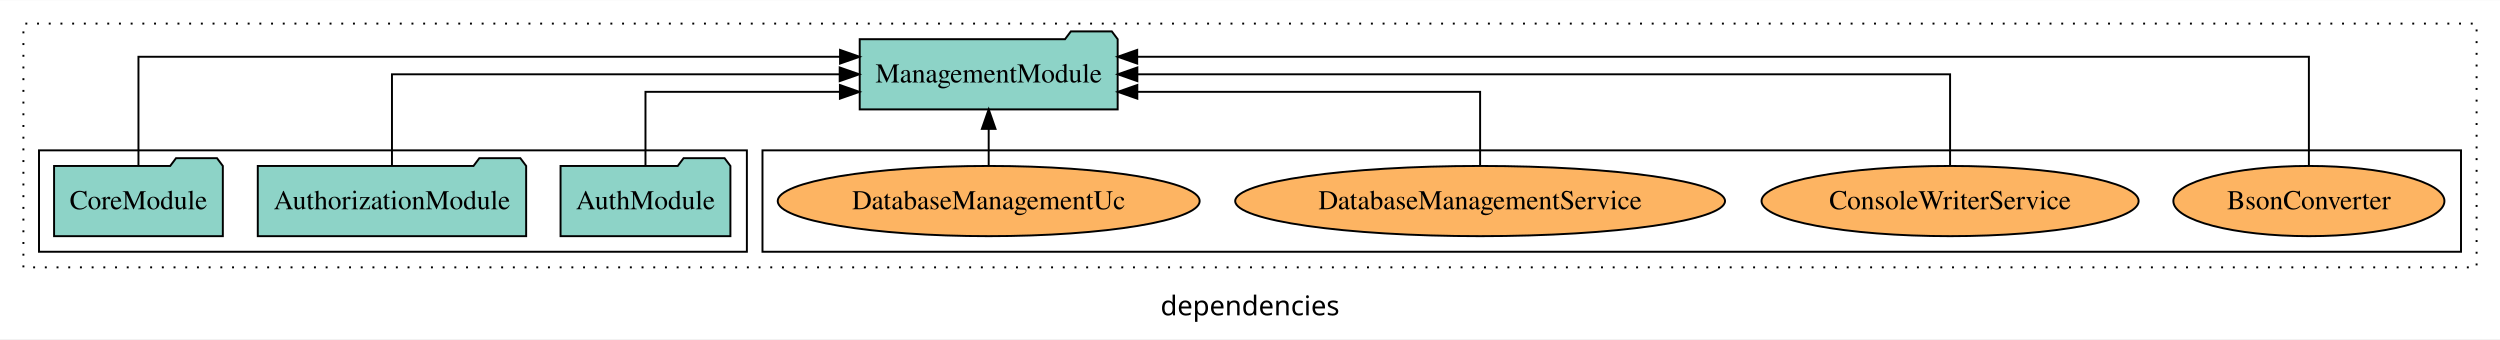
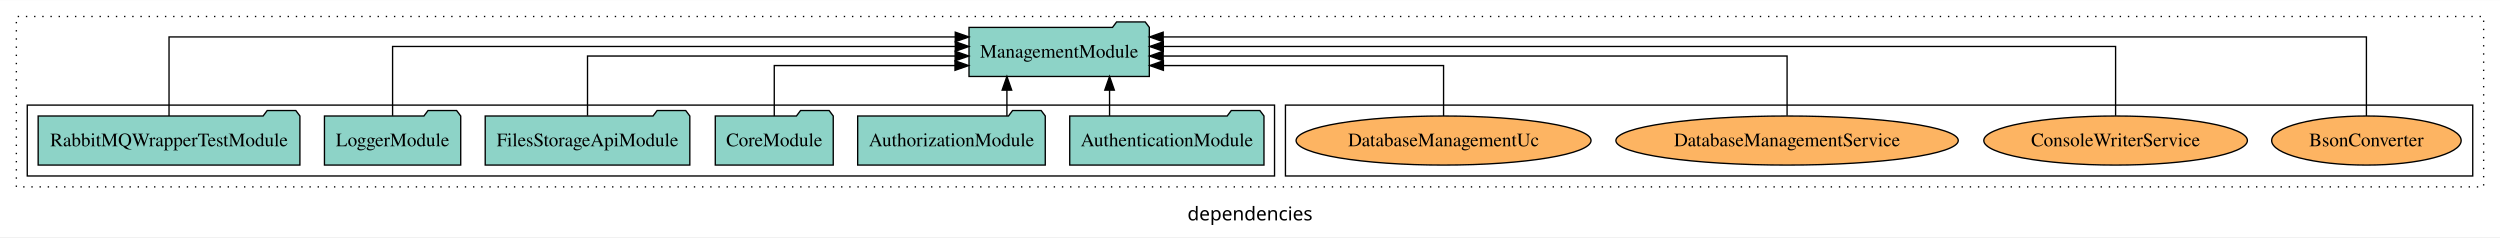
- <svg xmlns="http://www.w3.org/2000/svg" width="1282pt" height="174pt" viewBox="0.00 0.00 1282.00 173.80">
+ <svg xmlns="http://www.w3.org/2000/svg" width="1834pt" height="174pt" viewBox="0.00 0.00 1834.00 173.80">
  <g id="graph0" class="graph" transform="scale(1 1) rotate(0) translate(4 169.8)">
-     <polygon fill="white" stroke="transparent" points="-4,4 -4,-169.8 1278,-169.8 1278,4 -4,4" />
-     <text text-anchor="middle" x="637" y="-8.2" font-family="sans-serif" font-size="14.00">dependencies</text>
+     <polygon fill="white" stroke="transparent" points="-4,4 -4,-169.8 1830,-169.8 1830,4 -4,4" />
+     <text text-anchor="middle" x="913" y="-8.2" font-family="sans-serif" font-size="14.00">dependencies</text>
    <g id="clust1" class="cluster">
-       <polygon fill="none" stroke="black" stroke-dasharray="1,5" points="8,-32.8 8,-157.8 1266,-157.8 1266,-32.8 8,-32.8" />
+       <polygon fill="none" stroke="black" stroke-dasharray="1,5" points="8,-32.8 8,-157.8 1818,-157.8 1818,-32.8 8,-32.8" />
    </g>
    <g id="clust6" class="cluster">
-       <polygon fill="none" stroke="black" points="387,-40.8 387,-92.8 1258,-92.8 1258,-40.8 387,-40.8" />
+       <polygon fill="none" stroke="black" points="939,-40.8 939,-92.8 1810,-92.8 1810,-40.8 939,-40.8" />
    </g>
    <g id="clust3" class="cluster">
-       <polygon fill="none" stroke="black" points="16,-40.8 16,-92.8 379,-92.8 379,-40.8 16,-40.8" />
+       <polygon fill="none" stroke="black" points="16,-40.8 16,-92.8 931,-92.8 931,-40.8 16,-40.8" />
    </g>
    <g id="node1" class="node">
-       <polygon fill="#8dd3c7" stroke="black" points="370.55,-84.8 367.55,-88.8 346.55,-88.8 343.55,-84.8 283.45,-84.8 283.45,-48.8 370.55,-48.8 370.55,-84.8" />
-       <text text-anchor="middle" x="327" y="-62.6" font-family="Times,serif" font-size="14.00">AuthModule</text>
+       <polygon fill="#8dd3c7" stroke="black" points="923.25,-84.8 920.25,-88.8 899.25,-88.8 896.25,-84.8 780.75,-84.8 780.75,-48.8 923.25,-48.8 923.25,-84.8" />
+       <text text-anchor="middle" x="852" y="-62.6" font-family="Times,serif" font-size="14.00">AuthenticationModule</text>
+     </g>
+     <g id="node7" class="node">
+       <polygon fill="#8dd3c7" stroke="black" points="839.14,-149.8 836.14,-153.8 815.14,-153.8 812.14,-149.8 706.86,-149.8 706.86,-113.8 839.14,-113.8 839.14,-149.8" />
+       <text text-anchor="middle" x="773" y="-127.6" font-family="Times,serif" font-size="14.00">ManagementModule</text>
+     </g>
+     <g id="edge1" class="edge">
+       <path fill="none" stroke="black" d="M809.97,-84.91C809.97,-84.91 809.97,-103.79 809.97,-103.79" />
+       <polygon fill="black" stroke="black" points="806.47,-103.79 809.97,-113.79 813.47,-103.79 806.47,-103.79" />
+     </g>
+     <g id="node2" class="node">
+       <polygon fill="#8dd3c7" stroke="black" points="762.81,-84.8 759.81,-88.8 738.81,-88.8 735.81,-84.8 625.19,-84.8 625.19,-48.8 762.81,-48.8 762.81,-84.8" />
+       <text text-anchor="middle" x="694" y="-62.6" font-family="Times,serif" font-size="14.00">AuthorizationModule</text>
+     </g>
+     <g id="edge2" class="edge">
+       <path fill="none" stroke="black" d="M734.67,-84.91C734.67,-84.91 734.67,-103.79 734.67,-103.79" />
+       <polygon fill="black" stroke="black" points="731.17,-103.79 734.67,-113.79 738.17,-103.79 731.17,-103.79" />
+     </g>
+     <g id="node3" class="node">
+       <polygon fill="#8dd3c7" stroke="black" points="607.27,-84.8 604.27,-88.8 583.27,-88.8 580.27,-84.8 520.73,-84.8 520.73,-48.8 607.27,-48.8 607.27,-84.8" />
+       <text text-anchor="middle" x="564" y="-62.6" font-family="Times,serif" font-size="14.00">CoreModule</text>
+     </g>
+     <g id="edge3" class="edge">
+       <path fill="none" stroke="black" d="M564,-84.81C564,-100.85 564,-121.8 564,-121.8 564,-121.8 696.58,-121.8 696.58,-121.8" />
+       <polygon fill="black" stroke="black" points="696.58,-125.3 706.58,-121.8 696.58,-118.3 696.58,-125.3" />
    </g>
    <g id="node4" class="node">
-       <polygon fill="#8dd3c7" stroke="black" points="569.14,-149.8 566.14,-153.8 545.14,-153.8 542.14,-149.8 436.86,-149.8 436.86,-113.8 569.14,-113.8 569.14,-149.8" />
-       <text text-anchor="middle" x="503" y="-127.6" font-family="Times,serif" font-size="14.00">ManagementModule</text>
+       <polygon fill="#8dd3c7" stroke="black" points="502.05,-84.8 499.05,-88.8 478.05,-88.8 475.05,-84.8 351.95,-84.8 351.95,-48.8 502.05,-48.8 502.05,-84.8" />
+       <text text-anchor="middle" x="427" y="-62.6" font-family="Times,serif" font-size="14.00">FilesStorageApiModule</text>
    </g>
-     <g id="edge1" class="edge">
-       <path fill="none" stroke="black" d="M327,-84.83C327,-101.2 327,-122.8 327,-122.8 327,-122.8 426.71,-122.8 426.71,-122.8" />
-       <polygon fill="black" stroke="black" points="426.71,-126.3 436.71,-122.8 426.71,-119.3 426.71,-126.3" />
-     </g>
-     <g id="node2" class="node">
-       <polygon fill="#8dd3c7" stroke="black" points="265.81,-84.8 262.81,-88.8 241.81,-88.8 238.81,-84.8 128.19,-84.8 128.19,-48.8 265.81,-48.8 265.81,-84.8" />
-       <text text-anchor="middle" x="197" y="-62.6" font-family="Times,serif" font-size="14.00">AuthorizationModule</text>
-     </g>
-     <g id="edge2" class="edge">
-       <path fill="none" stroke="black" d="M197,-84.91C197,-104.14 197,-131.8 197,-131.8 197,-131.8 426.6,-131.8 426.6,-131.8" />
-       <polygon fill="black" stroke="black" points="426.6,-135.3 436.6,-131.8 426.6,-128.3 426.6,-135.3" />
-     </g>
-     <g id="node3" class="node">
-       <polygon fill="#8dd3c7" stroke="black" points="110.27,-84.8 107.27,-88.8 86.27,-88.8 83.27,-84.8 23.73,-84.8 23.73,-48.8 110.27,-48.8 110.27,-84.8" />
-       <text text-anchor="middle" x="67" y="-62.6" font-family="Times,serif" font-size="14.00">CoreModule</text>
-     </g>
-     <g id="edge3" class="edge">
-       <path fill="none" stroke="black" d="M67,-85.09C67,-107.01 67,-140.8 67,-140.8 67,-140.8 426.78,-140.8 426.78,-140.8" />
-       <polygon fill="black" stroke="black" points="426.78,-144.3 436.78,-140.8 426.78,-137.3 426.78,-144.3" />
+     <g id="edge4" class="edge">
+       <path fill="none" stroke="black" d="M427,-85.07C427,-103.36 427,-128.8 427,-128.8 427,-128.8 696.7,-128.8 696.7,-128.8" />
+       <polygon fill="black" stroke="black" points="696.7,-132.3 706.7,-128.8 696.7,-125.3 696.7,-132.3" />
    </g>
    <g id="node5" class="node">
-       <ellipse fill="#fdb462" stroke="black" cx="1180" cy="-66.8" rx="69.51" ry="18" />
-       <text text-anchor="middle" x="1180" y="-62.6" font-family="Times,serif" font-size="14.00">BsonConverter</text>
+       <polygon fill="#8dd3c7" stroke="black" points="333.98,-84.8 330.98,-88.8 309.98,-88.8 306.98,-84.8 234.02,-84.8 234.02,-48.8 333.98,-48.8 333.98,-84.8" />
+       <text text-anchor="middle" x="284" y="-62.6" font-family="Times,serif" font-size="14.00">LoggerModule</text>
    </g>
-     <g id="edge4" class="edge">
-       <path fill="none" stroke="black" d="M1180,-85.09C1180,-107.01 1180,-140.8 1180,-140.8 1180,-140.8 579.15,-140.8 579.15,-140.8" />
-       <polygon fill="black" stroke="black" points="579.15,-137.3 569.15,-140.8 579.15,-144.3 579.15,-137.3" />
+     <g id="edge5" class="edge">
+       <path fill="none" stroke="black" d="M284,-84.93C284,-105.37 284,-135.8 284,-135.8 284,-135.8 696.8,-135.8 696.8,-135.8" />
+       <polygon fill="black" stroke="black" points="696.8,-139.3 706.8,-135.8 696.8,-132.3 696.8,-139.3" />
    </g>
    <g id="node6" class="node">
-       <ellipse fill="#fdb462" stroke="black" cx="996" cy="-66.8" rx="96.69" ry="18" />
-       <text text-anchor="middle" x="996" y="-62.6" font-family="Times,serif" font-size="14.00">ConsoleWriterService</text>
-     </g>
-     <g id="edge5" class="edge">
-       <path fill="none" stroke="black" d="M996,-84.91C996,-104.14 996,-131.8 996,-131.8 996,-131.8 579.23,-131.8 579.23,-131.8" />
-       <polygon fill="black" stroke="black" points="579.23,-128.3 569.23,-131.8 579.23,-135.3 579.23,-128.3" />
-     </g>
-     <g id="node7" class="node">
-       <ellipse fill="#fdb462" stroke="black" cx="755" cy="-66.8" rx="125.59" ry="18" />
-       <text text-anchor="middle" x="755" y="-62.6" font-family="Times,serif" font-size="14.00">DatabaseManagementService</text>
+       <polygon fill="#8dd3c7" stroke="black" points="216.01,-84.8 213.01,-88.8 192.01,-88.8 189.01,-84.8 23.99,-84.8 23.99,-48.8 216.01,-48.8 216.01,-84.8" />
+       <text text-anchor="middle" x="120" y="-62.6" font-family="Times,serif" font-size="14.00">RabbitMQWrapperTestModule</text>
    </g>
    <g id="edge6" class="edge">
-       <path fill="none" stroke="black" d="M755,-84.83C755,-101.2 755,-122.8 755,-122.8 755,-122.8 579.21,-122.8 579.21,-122.8" />
-       <polygon fill="black" stroke="black" points="579.21,-119.3 569.21,-122.8 579.21,-126.3 579.21,-119.3" />
+       <path fill="none" stroke="black" d="M120,-84.81C120,-107.29 120,-142.8 120,-142.8 120,-142.8 696.79,-142.8 696.79,-142.8" />
+       <polygon fill="black" stroke="black" points="696.79,-146.3 706.79,-142.8 696.79,-139.3 696.79,-146.3" />
    </g>
    <g id="node8" class="node">
-       <ellipse fill="#fdb462" stroke="black" cx="503" cy="-66.8" rx="108.19" ry="18" />
-       <text text-anchor="middle" x="503" y="-62.6" font-family="Times,serif" font-size="14.00">DatabaseManagementUc</text>
+       <ellipse fill="#fdb462" stroke="black" cx="1732" cy="-66.8" rx="69.51" ry="18" />
+       <text text-anchor="middle" x="1732" y="-62.6" font-family="Times,serif" font-size="14.00">BsonConverter</text>
    </g>
    <g id="edge7" class="edge">
-       <path fill="none" stroke="black" d="M503,-84.91C503,-84.91 503,-103.79 503,-103.79" />
-       <polygon fill="black" stroke="black" points="499.5,-103.79 503,-113.79 506.5,-103.79 499.5,-103.79" />
+       <path fill="none" stroke="black" d="M1732,-84.81C1732,-107.29 1732,-142.8 1732,-142.8 1732,-142.8 849.29,-142.8 849.29,-142.8" />
+       <polygon fill="black" stroke="black" points="849.29,-139.3 839.29,-142.8 849.29,-146.3 849.29,-139.3" />
+     </g>
+     <g id="node9" class="node">
+       <ellipse fill="#fdb462" stroke="black" cx="1548" cy="-66.8" rx="96.69" ry="18" />
+       <text text-anchor="middle" x="1548" y="-62.6" font-family="Times,serif" font-size="14.00">ConsoleWriterService</text>
+     </g>
+     <g id="edge8" class="edge">
+       <path fill="none" stroke="black" d="M1548,-84.93C1548,-105.37 1548,-135.8 1548,-135.8 1548,-135.8 849.41,-135.8 849.41,-135.8" />
+       <polygon fill="black" stroke="black" points="849.41,-132.3 839.41,-135.8 849.41,-139.3 849.41,-132.3" />
+     </g>
+     <g id="node10" class="node">
+       <ellipse fill="#fdb462" stroke="black" cx="1307" cy="-66.8" rx="125.59" ry="18" />
+       <text text-anchor="middle" x="1307" y="-62.6" font-family="Times,serif" font-size="14.00">DatabaseManagementService</text>
+     </g>
+     <g id="edge9" class="edge">
+       <path fill="none" stroke="black" d="M1307,-85.07C1307,-103.36 1307,-128.8 1307,-128.8 1307,-128.8 849.28,-128.8 849.28,-128.8" />
+       <polygon fill="black" stroke="black" points="849.28,-125.3 839.28,-128.8 849.28,-132.3 849.28,-125.3" />
+     </g>
+     <g id="node11" class="node">
+       <ellipse fill="#fdb462" stroke="black" cx="1055" cy="-66.8" rx="108.19" ry="18" />
+       <text text-anchor="middle" x="1055" y="-62.6" font-family="Times,serif" font-size="14.00">DatabaseManagementUc</text>
+     </g>
+     <g id="edge10" class="edge">
+       <path fill="none" stroke="black" d="M1055,-84.81C1055,-100.85 1055,-121.8 1055,-121.8 1055,-121.8 849.47,-121.8 849.47,-121.8" />
+       <polygon fill="black" stroke="black" points="849.47,-118.3 839.47,-121.8 849.47,-125.3 849.47,-118.3" />
    </g>
  </g>
</svg>
